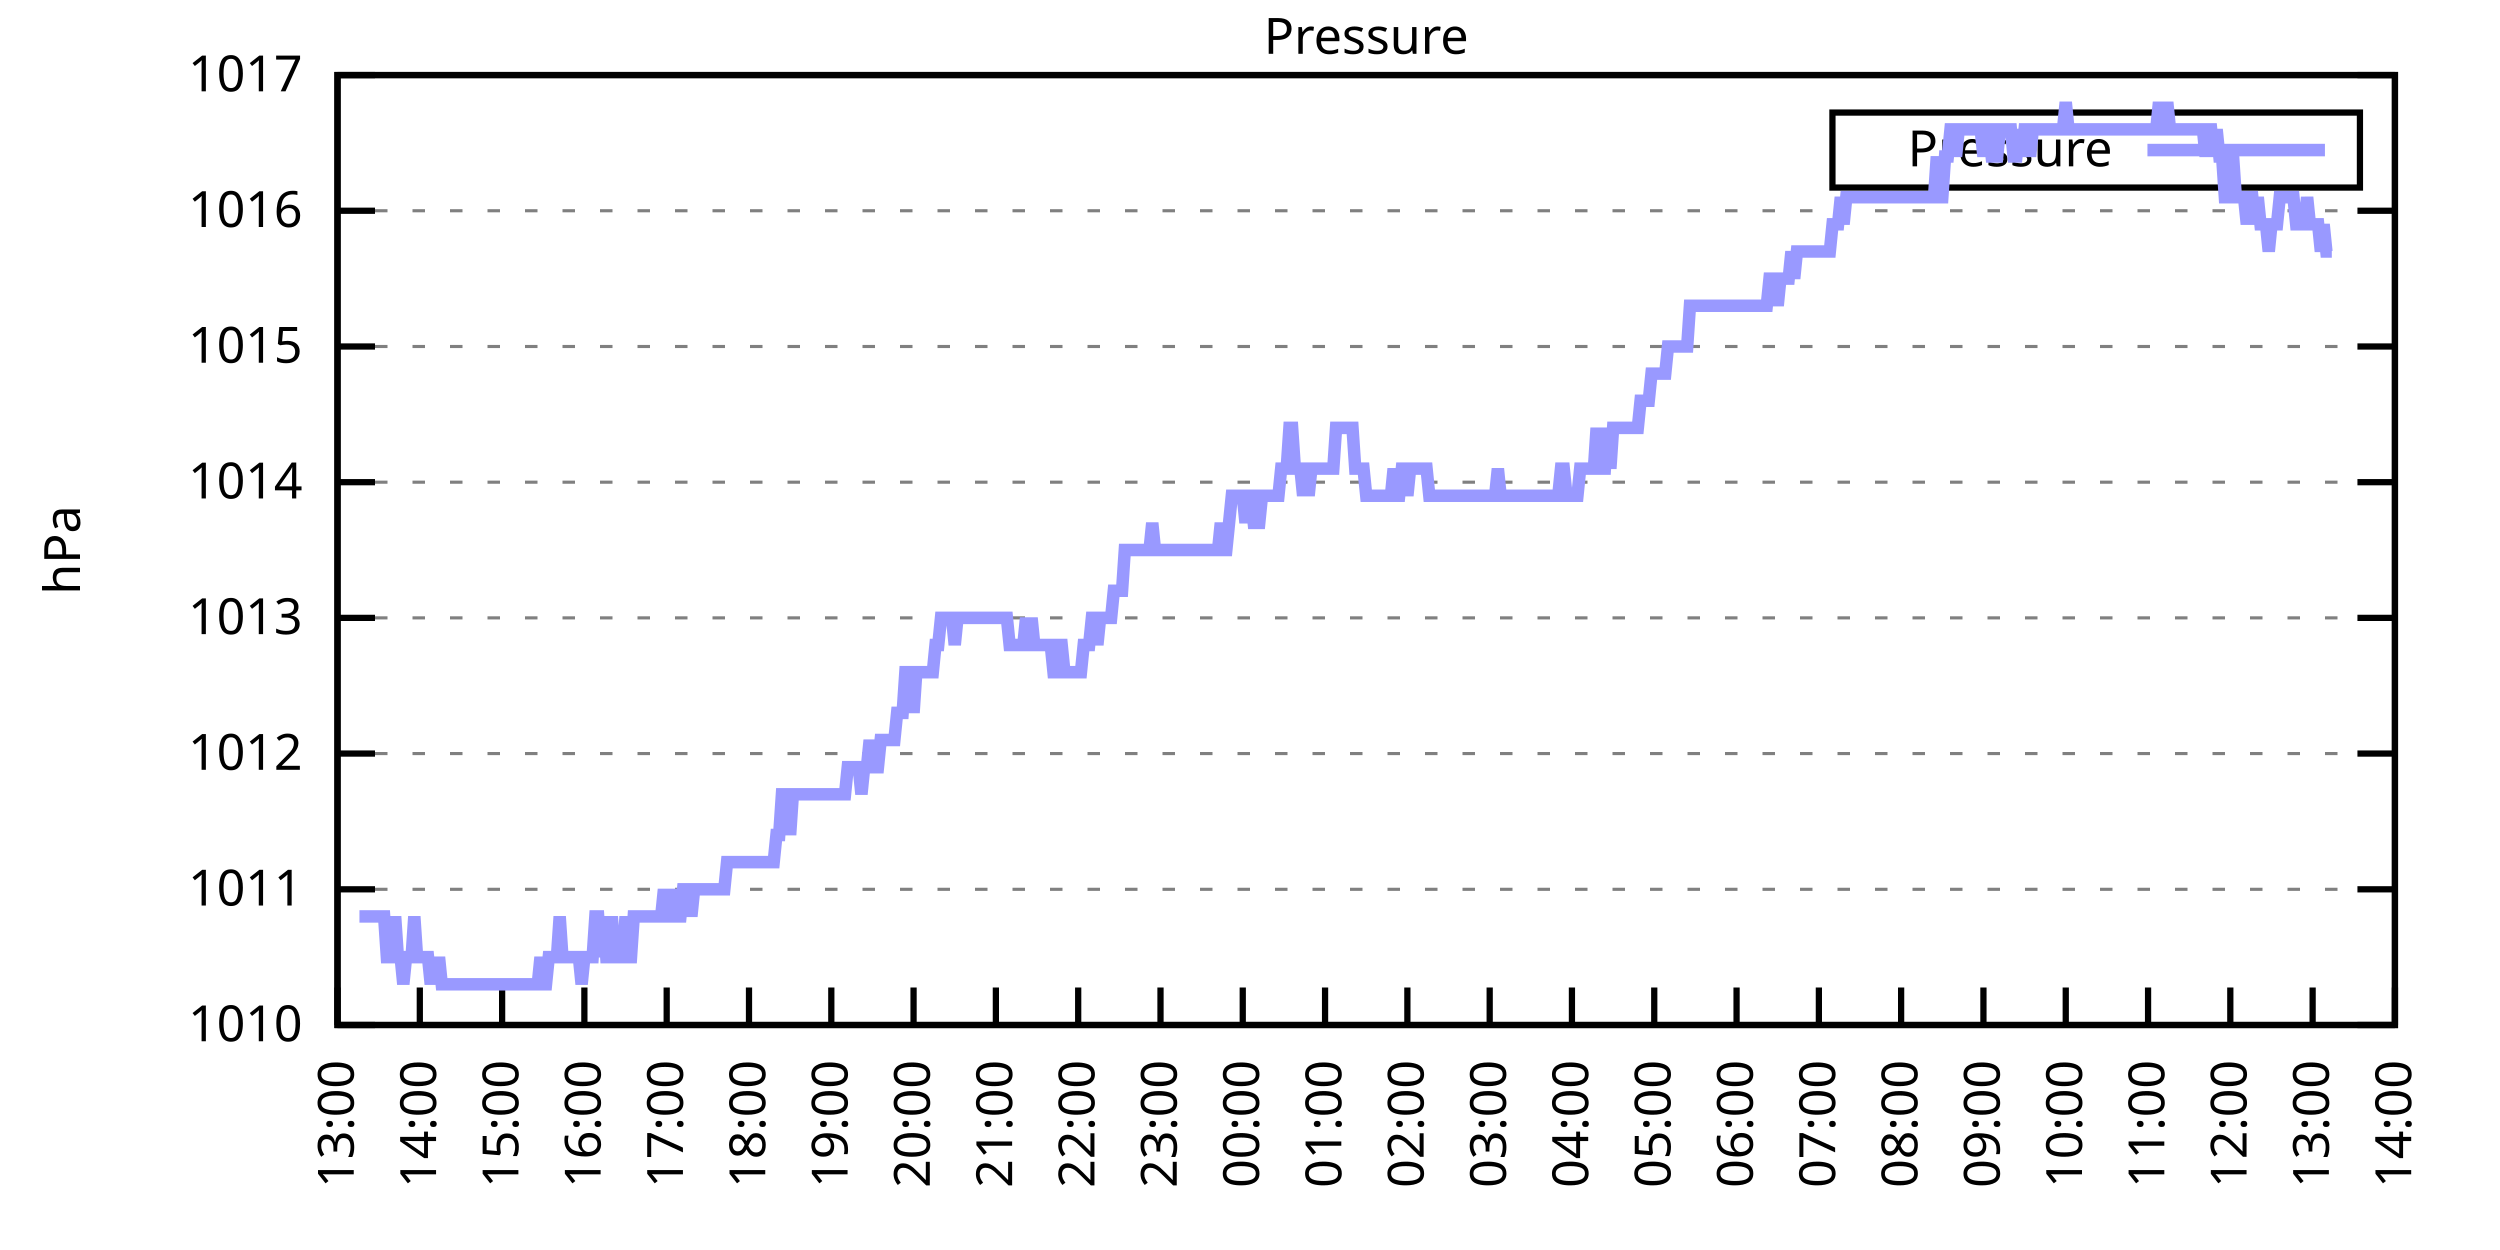
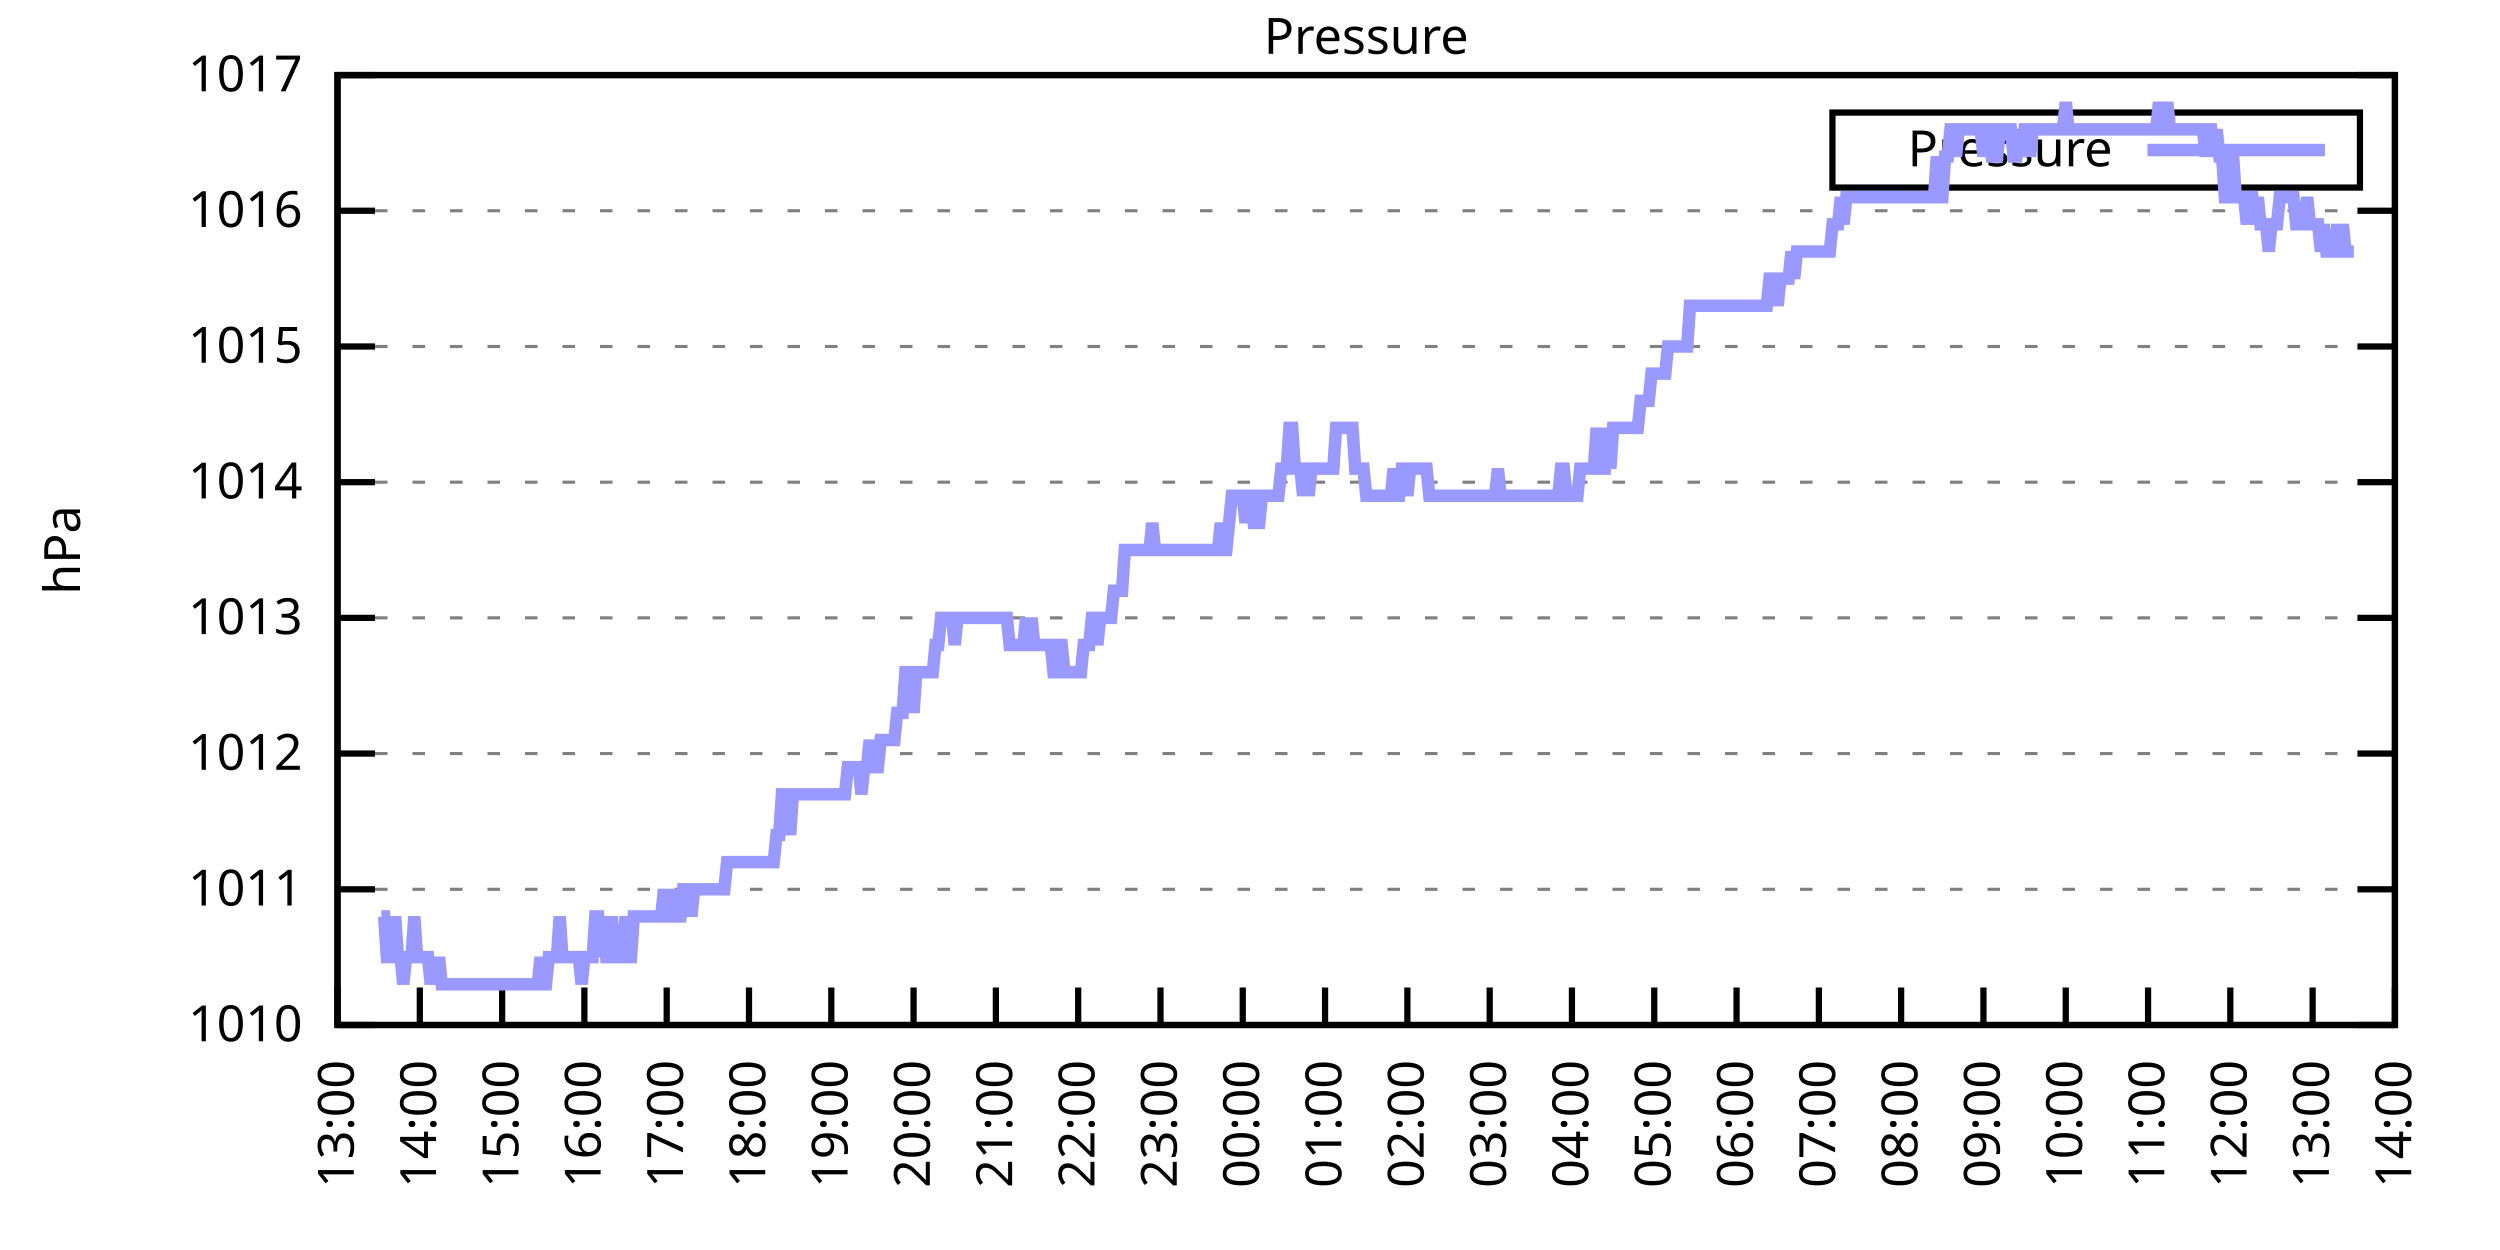
<svg xmlns="http://www.w3.org/2000/svg" xmlns:xlink="http://www.w3.org/1999/xlink" width="400" height="200" viewBox="0 0 400 200">
  <g id="gnuplot_canvas">
    <rect x="0" y="0" width="400" height="200" fill="none" />
    <defs>
      <circle id="gpDot" r="0.5" stroke-width="0.5" stroke="currentColor" />
      <path id="gpPt0" stroke-width="0.333" stroke="currentColor" d="M-1,0 h2 M0,-1 v2" />
      <path id="gpPt1" stroke-width="0.333" stroke="currentColor" d="M-1,-1 L1,1 M1,-1 L-1,1" />
      <path id="gpPt2" stroke-width="0.333" stroke="currentColor" d="M-1,0 L1,0 M0,-1 L0,1 M-1,-1 L1,1 M-1,1 L1,-1" />
      <rect id="gpPt3" stroke-width="0.333" stroke="currentColor" x="-1" y="-1" width="2" height="2" />
      <rect id="gpPt4" stroke-width="0.333" stroke="currentColor" fill="currentColor" x="-1" y="-1" width="2" height="2" />
      <circle id="gpPt5" stroke-width="0.333" stroke="currentColor" cx="0" cy="0" r="1" />
      <use xlink:href="#gpPt5" id="gpPt6" fill="currentColor" stroke="none" />
      <path id="gpPt7" stroke-width="0.333" stroke="currentColor" d="M0,-1.33 L-1.33,0.67 L1.33,0.67 z" />
      <use xlink:href="#gpPt7" id="gpPt8" fill="currentColor" stroke="none" />
      <use xlink:href="#gpPt7" id="gpPt9" stroke="currentColor" transform="rotate(180)" />
      <use xlink:href="#gpPt9" id="gpPt10" fill="currentColor" stroke="none" />
      <use xlink:href="#gpPt3" id="gpPt11" stroke="currentColor" transform="rotate(45)" />
      <use xlink:href="#gpPt11" id="gpPt12" fill="currentColor" stroke="none" />
      <path id="gpPt13" stroke-width="0.333" stroke="currentColor" d="M0,1.330 L1.265,0.411 L0.782,-1.067 L-0.782,-1.076 L-1.265,0.411 z" />
      <use xlink:href="#gpPt13" id="gpPt14" fill="currentColor" stroke="none" />
      <filter id="textbox" filterUnits="objectBoundingBox" x="0" y="0" height="1" width="1">
        <feFlood flood-color="white" flood-opacity="1" result="bgnd" />
        <feComposite in="SourceGraphic" in2="bgnd" operator="atop" />
      </filter>
      <filter id="greybox" filterUnits="objectBoundingBox" x="0" y="0" height="1" width="1">
        <feFlood flood-color="lightgrey" flood-opacity="1" result="grey" />
        <feComposite in="SourceGraphic" in2="grey" operator="atop" />
      </filter>
    </defs>
    <g fill="none" color="white" stroke="currentColor" stroke-width="1.00" stroke-linecap="butt" stroke-linejoin="miter">
</g>
    <g fill="none" color="black" stroke="currentColor" stroke-width="1.00" stroke-linecap="butt" stroke-linejoin="miter">
      <g stroke="none" shape-rendering="crispEdges">
        <polygon fill="rgb(255, 255, 255)" points="54.00,164.00 383.18,164.00 383.18,12.02 54.00,12.02 " />
      </g>
    </g>
    <g fill="none" color="black" stroke="currentColor" stroke-width="1.00" stroke-linecap="butt" stroke-linejoin="miter">
</g>
    <g fill="none" color="black" stroke="black" stroke-width="0.50" stroke-linecap="butt" stroke-linejoin="miter">
</g>
    <g fill="none" color="gray" stroke="currentColor" stroke-width="0.50" stroke-linecap="butt" stroke-linejoin="miter">
      <path stroke="gray" stroke-dasharray="2,4" class="gridline" d="M54.00,164.00 L383.19,164.00  " />
    </g>
    <g fill="none" color="gray" stroke="gray" stroke-width="1.00" stroke-linecap="butt" stroke-linejoin="miter">
</g>
    <g fill="none" color="black" stroke="currentColor" stroke-width="1.00" stroke-linecap="butt" stroke-linejoin="miter">
      <path stroke="black" d="M54.00,164.00 L60.00,164.00 M383.19,164.00 L377.19,164.00  " />
      <g transform="translate(48.40,166.60)" stroke="none" fill="black" font-family="Sans" font-size="8.00" text-anchor="end">
        <text>
          <tspan font-family="Sans"> 1010</tspan>
        </text>
      </g>
    </g>
    <g fill="none" color="black" stroke="currentColor" stroke-width="1.00" stroke-linecap="butt" stroke-linejoin="miter">
</g>
    <g fill="none" color="black" stroke="black" stroke-width="0.50" stroke-linecap="butt" stroke-linejoin="miter">
</g>
    <g fill="none" color="gray" stroke="currentColor" stroke-width="0.50" stroke-linecap="butt" stroke-linejoin="miter">
      <path stroke="gray" stroke-dasharray="2,4" class="gridline" d="M54.00,142.29 L383.19,142.29  " />
    </g>
    <g fill="none" color="gray" stroke="gray" stroke-width="1.00" stroke-linecap="butt" stroke-linejoin="miter">
</g>
    <g fill="none" color="black" stroke="currentColor" stroke-width="1.00" stroke-linecap="butt" stroke-linejoin="miter">
      <path stroke="black" d="M54.00,142.29 L60.00,142.29 M383.19,142.29 L377.19,142.29  " />
      <g transform="translate(48.40,144.89)" stroke="none" fill="black" font-family="Sans" font-size="8.00" text-anchor="end">
        <text>
          <tspan font-family="Sans"> 1011</tspan>
        </text>
      </g>
    </g>
    <g fill="none" color="black" stroke="currentColor" stroke-width="1.00" stroke-linecap="butt" stroke-linejoin="miter">
</g>
    <g fill="none" color="black" stroke="black" stroke-width="0.50" stroke-linecap="butt" stroke-linejoin="miter">
</g>
    <g fill="none" color="gray" stroke="currentColor" stroke-width="0.50" stroke-linecap="butt" stroke-linejoin="miter">
      <path stroke="gray" stroke-dasharray="2,4" class="gridline" d="M54.00,120.57 L383.19,120.57  " />
    </g>
    <g fill="none" color="gray" stroke="gray" stroke-width="1.00" stroke-linecap="butt" stroke-linejoin="miter">
</g>
    <g fill="none" color="black" stroke="currentColor" stroke-width="1.00" stroke-linecap="butt" stroke-linejoin="miter">
      <path stroke="black" d="M54.00,120.57 L60.00,120.57 M383.19,120.57 L377.19,120.57  " />
      <g transform="translate(48.40,123.17)" stroke="none" fill="black" font-family="Sans" font-size="8.00" text-anchor="end">
        <text>
          <tspan font-family="Sans"> 1012</tspan>
        </text>
      </g>
    </g>
    <g fill="none" color="black" stroke="currentColor" stroke-width="1.00" stroke-linecap="butt" stroke-linejoin="miter">
</g>
    <g fill="none" color="black" stroke="black" stroke-width="0.50" stroke-linecap="butt" stroke-linejoin="miter">
</g>
    <g fill="none" color="gray" stroke="currentColor" stroke-width="0.50" stroke-linecap="butt" stroke-linejoin="miter">
      <path stroke="gray" stroke-dasharray="2,4" class="gridline" d="M54.00,98.86 L383.19,98.86  " />
    </g>
    <g fill="none" color="gray" stroke="gray" stroke-width="1.00" stroke-linecap="butt" stroke-linejoin="miter">
</g>
    <g fill="none" color="black" stroke="currentColor" stroke-width="1.00" stroke-linecap="butt" stroke-linejoin="miter">
      <path stroke="black" d="M54.00,98.86 L60.00,98.86 M383.19,98.86 L377.19,98.86  " />
      <g transform="translate(48.40,101.46)" stroke="none" fill="black" font-family="Sans" font-size="8.00" text-anchor="end">
        <text>
          <tspan font-family="Sans"> 1013</tspan>
        </text>
      </g>
    </g>
    <g fill="none" color="black" stroke="currentColor" stroke-width="1.00" stroke-linecap="butt" stroke-linejoin="miter">
</g>
    <g fill="none" color="black" stroke="black" stroke-width="0.50" stroke-linecap="butt" stroke-linejoin="miter">
</g>
    <g fill="none" color="gray" stroke="currentColor" stroke-width="0.50" stroke-linecap="butt" stroke-linejoin="miter">
      <path stroke="gray" stroke-dasharray="2,4" class="gridline" d="M54.00,77.15 L383.19,77.15  " />
    </g>
    <g fill="none" color="gray" stroke="gray" stroke-width="1.00" stroke-linecap="butt" stroke-linejoin="miter">
</g>
    <g fill="none" color="black" stroke="currentColor" stroke-width="1.00" stroke-linecap="butt" stroke-linejoin="miter">
      <path stroke="black" d="M54.00,77.15 L60.00,77.15 M383.19,77.15 L377.19,77.15  " />
      <g transform="translate(48.40,79.75)" stroke="none" fill="black" font-family="Sans" font-size="8.00" text-anchor="end">
        <text>
          <tspan font-family="Sans"> 1014</tspan>
        </text>
      </g>
    </g>
    <g fill="none" color="black" stroke="currentColor" stroke-width="1.00" stroke-linecap="butt" stroke-linejoin="miter">
</g>
    <g fill="none" color="black" stroke="black" stroke-width="0.50" stroke-linecap="butt" stroke-linejoin="miter">
</g>
    <g fill="none" color="gray" stroke="currentColor" stroke-width="0.50" stroke-linecap="butt" stroke-linejoin="miter">
      <path stroke="gray" stroke-dasharray="2,4" class="gridline" d="M54.00,55.44 L383.19,55.44  " />
    </g>
    <g fill="none" color="gray" stroke="gray" stroke-width="1.00" stroke-linecap="butt" stroke-linejoin="miter">
</g>
    <g fill="none" color="black" stroke="currentColor" stroke-width="1.00" stroke-linecap="butt" stroke-linejoin="miter">
      <path stroke="black" d="M54.00,55.44 L60.00,55.44 M383.19,55.44 L377.19,55.44  " />
      <g transform="translate(48.40,58.04)" stroke="none" fill="black" font-family="Sans" font-size="8.00" text-anchor="end">
        <text>
          <tspan font-family="Sans"> 1015</tspan>
        </text>
      </g>
    </g>
    <g fill="none" color="black" stroke="currentColor" stroke-width="1.00" stroke-linecap="butt" stroke-linejoin="miter">
</g>
    <g fill="none" color="black" stroke="black" stroke-width="0.50" stroke-linecap="butt" stroke-linejoin="miter">
</g>
    <g fill="none" color="gray" stroke="currentColor" stroke-width="0.50" stroke-linecap="butt" stroke-linejoin="miter">
      <path stroke="gray" stroke-dasharray="2,4" class="gridline" d="M54.00,33.72 L383.19,33.72  " />
    </g>
    <g fill="none" color="gray" stroke="gray" stroke-width="1.00" stroke-linecap="butt" stroke-linejoin="miter">
</g>
    <g fill="none" color="black" stroke="currentColor" stroke-width="1.00" stroke-linecap="butt" stroke-linejoin="miter">
      <path stroke="black" d="M54.00,33.72 L60.00,33.72 M383.19,33.72 L377.19,33.72  " />
      <g transform="translate(48.40,36.32)" stroke="none" fill="black" font-family="Sans" font-size="8.00" text-anchor="end">
        <text>
          <tspan font-family="Sans"> 1016</tspan>
        </text>
      </g>
    </g>
    <g fill="none" color="black" stroke="currentColor" stroke-width="1.00" stroke-linecap="butt" stroke-linejoin="miter">
</g>
    <g fill="none" color="black" stroke="black" stroke-width="0.50" stroke-linecap="butt" stroke-linejoin="miter">
</g>
    <g fill="none" color="gray" stroke="currentColor" stroke-width="0.50" stroke-linecap="butt" stroke-linejoin="miter">
      <path stroke="gray" stroke-dasharray="2,4" class="gridline" d="M54.00,12.01 L383.19,12.01  " />
    </g>
    <g fill="none" color="gray" stroke="gray" stroke-width="1.00" stroke-linecap="butt" stroke-linejoin="miter">
</g>
    <g fill="none" color="black" stroke="currentColor" stroke-width="1.00" stroke-linecap="butt" stroke-linejoin="miter">
      <path stroke="black" d="M54.00,12.01 L60.00,12.01 M383.19,12.01 L377.19,12.01  " />
      <g transform="translate(48.40,14.61)" stroke="none" fill="black" font-family="Sans" font-size="8.00" text-anchor="end">
        <text>
          <tspan font-family="Sans"> 1017</tspan>
        </text>
      </g>
    </g>
    <g fill="none" color="black" stroke="currentColor" stroke-width="1.00" stroke-linecap="butt" stroke-linejoin="miter">
      <path stroke="black" d="M54.00,164.00 L54.00,158.00  " />
      <g transform="translate(56.60,169.60) rotate(270.00)" stroke="none" fill="black" font-family="Sans" font-size="8.00" text-anchor="end">
        <text>
          <tspan font-family="Sans">13:00</tspan>
        </text>
      </g>
    </g>
    <g fill="none" color="black" stroke="currentColor" stroke-width="1.00" stroke-linecap="butt" stroke-linejoin="miter">
      <path stroke="black" d="M67.17,164.00 L67.17,158.00  " />
      <g transform="translate(69.77,169.60) rotate(270.00)" stroke="none" fill="black" font-family="Sans" font-size="8.00" text-anchor="end">
        <text>
          <tspan font-family="Sans">14:00</tspan>
        </text>
      </g>
    </g>
    <g fill="none" color="black" stroke="currentColor" stroke-width="1.00" stroke-linecap="butt" stroke-linejoin="miter">
      <path stroke="black" d="M80.34,164.00 L80.34,158.00  " />
      <g transform="translate(82.94,169.60) rotate(270.00)" stroke="none" fill="black" font-family="Sans" font-size="8.00" text-anchor="end">
        <text>
          <tspan font-family="Sans">15:00</tspan>
        </text>
      </g>
    </g>
    <g fill="none" color="black" stroke="currentColor" stroke-width="1.00" stroke-linecap="butt" stroke-linejoin="miter">
      <path stroke="black" d="M93.50,164.00 L93.50,158.00  " />
      <g transform="translate(96.10,169.60) rotate(270.00)" stroke="none" fill="black" font-family="Sans" font-size="8.00" text-anchor="end">
        <text>
          <tspan font-family="Sans">16:00</tspan>
        </text>
      </g>
    </g>
    <g fill="none" color="black" stroke="currentColor" stroke-width="1.00" stroke-linecap="butt" stroke-linejoin="miter">
      <path stroke="black" d="M106.67,164.00 L106.67,158.00  " />
      <g transform="translate(109.27,169.60) rotate(270.00)" stroke="none" fill="black" font-family="Sans" font-size="8.00" text-anchor="end">
        <text>
          <tspan font-family="Sans">17:00</tspan>
        </text>
      </g>
    </g>
    <g fill="none" color="black" stroke="currentColor" stroke-width="1.00" stroke-linecap="butt" stroke-linejoin="miter">
      <path stroke="black" d="M119.84,164.00 L119.84,158.00  " />
      <g transform="translate(122.44,169.60) rotate(270.00)" stroke="none" fill="black" font-family="Sans" font-size="8.00" text-anchor="end">
        <text>
          <tspan font-family="Sans">18:00</tspan>
        </text>
      </g>
    </g>
    <g fill="none" color="black" stroke="currentColor" stroke-width="1.00" stroke-linecap="butt" stroke-linejoin="miter">
      <path stroke="black" d="M133.01,164.00 L133.01,158.00  " />
      <g transform="translate(135.61,169.60) rotate(270.00)" stroke="none" fill="black" font-family="Sans" font-size="8.00" text-anchor="end">
        <text>
          <tspan font-family="Sans">19:00</tspan>
        </text>
      </g>
    </g>
    <g fill="none" color="black" stroke="currentColor" stroke-width="1.00" stroke-linecap="butt" stroke-linejoin="miter">
      <path stroke="black" d="M146.17,164.00 L146.17,158.00  " />
      <g transform="translate(148.77,169.60) rotate(270.00)" stroke="none" fill="black" font-family="Sans" font-size="8.00" text-anchor="end">
        <text>
          <tspan font-family="Sans">20:00</tspan>
        </text>
      </g>
    </g>
    <g fill="none" color="black" stroke="currentColor" stroke-width="1.00" stroke-linecap="butt" stroke-linejoin="miter">
      <path stroke="black" d="M159.34,164.00 L159.34,158.00  " />
      <g transform="translate(161.94,169.60) rotate(270.00)" stroke="none" fill="black" font-family="Sans" font-size="8.00" text-anchor="end">
        <text>
          <tspan font-family="Sans">21:00</tspan>
        </text>
      </g>
    </g>
    <g fill="none" color="black" stroke="currentColor" stroke-width="1.00" stroke-linecap="butt" stroke-linejoin="miter">
      <path stroke="black" d="M172.51,164.00 L172.51,158.00  " />
      <g transform="translate(175.11,169.60) rotate(270.00)" stroke="none" fill="black" font-family="Sans" font-size="8.00" text-anchor="end">
        <text>
          <tspan font-family="Sans">22:00</tspan>
        </text>
      </g>
    </g>
    <g fill="none" color="black" stroke="currentColor" stroke-width="1.00" stroke-linecap="butt" stroke-linejoin="miter">
      <path stroke="black" d="M185.68,164.00 L185.68,158.00  " />
      <g transform="translate(188.28,169.60) rotate(270.00)" stroke="none" fill="black" font-family="Sans" font-size="8.00" text-anchor="end">
        <text>
          <tspan font-family="Sans">23:00</tspan>
        </text>
      </g>
    </g>
    <g fill="none" color="black" stroke="currentColor" stroke-width="1.00" stroke-linecap="butt" stroke-linejoin="miter">
      <path stroke="black" d="M198.84,164.00 L198.84,158.00  " />
      <g transform="translate(201.44,169.60) rotate(270.00)" stroke="none" fill="black" font-family="Sans" font-size="8.00" text-anchor="end">
        <text>
          <tspan font-family="Sans">00:00</tspan>
        </text>
      </g>
    </g>
    <g fill="none" color="black" stroke="currentColor" stroke-width="1.00" stroke-linecap="butt" stroke-linejoin="miter">
      <path stroke="black" d="M212.01,164.00 L212.01,158.00  " />
      <g transform="translate(214.61,169.60) rotate(270.00)" stroke="none" fill="black" font-family="Sans" font-size="8.00" text-anchor="end">
        <text>
          <tspan font-family="Sans">01:00</tspan>
        </text>
      </g>
    </g>
    <g fill="none" color="black" stroke="currentColor" stroke-width="1.00" stroke-linecap="butt" stroke-linejoin="miter">
      <path stroke="black" d="M225.18,164.00 L225.18,158.00  " />
      <g transform="translate(227.78,169.60) rotate(270.00)" stroke="none" fill="black" font-family="Sans" font-size="8.00" text-anchor="end">
        <text>
          <tspan font-family="Sans">02:00</tspan>
        </text>
      </g>
    </g>
    <g fill="none" color="black" stroke="currentColor" stroke-width="1.00" stroke-linecap="butt" stroke-linejoin="miter">
      <path stroke="black" d="M238.35,164.00 L238.35,158.00  " />
      <g transform="translate(240.95,169.60) rotate(270.00)" stroke="none" fill="black" font-family="Sans" font-size="8.00" text-anchor="end">
        <text>
          <tspan font-family="Sans">03:00</tspan>
        </text>
      </g>
    </g>
    <g fill="none" color="black" stroke="currentColor" stroke-width="1.00" stroke-linecap="butt" stroke-linejoin="miter">
      <path stroke="black" d="M251.51,164.00 L251.51,158.00  " />
      <g transform="translate(254.11,169.60) rotate(270.00)" stroke="none" fill="black" font-family="Sans" font-size="8.00" text-anchor="end">
        <text>
          <tspan font-family="Sans">04:00</tspan>
        </text>
      </g>
    </g>
    <g fill="none" color="black" stroke="currentColor" stroke-width="1.00" stroke-linecap="butt" stroke-linejoin="miter">
      <path stroke="black" d="M264.68,164.00 L264.68,158.00  " />
      <g transform="translate(267.28,169.60) rotate(270.00)" stroke="none" fill="black" font-family="Sans" font-size="8.00" text-anchor="end">
        <text>
          <tspan font-family="Sans">05:00</tspan>
        </text>
      </g>
    </g>
    <g fill="none" color="black" stroke="currentColor" stroke-width="1.00" stroke-linecap="butt" stroke-linejoin="miter">
      <path stroke="black" d="M277.85,164.00 L277.85,158.00  " />
      <g transform="translate(280.45,169.60) rotate(270.00)" stroke="none" fill="black" font-family="Sans" font-size="8.00" text-anchor="end">
        <text>
          <tspan font-family="Sans">06:00</tspan>
        </text>
      </g>
    </g>
    <g fill="none" color="black" stroke="currentColor" stroke-width="1.00" stroke-linecap="butt" stroke-linejoin="miter">
      <path stroke="black" d="M291.02,164.00 L291.02,158.00  " />
      <g transform="translate(293.62,169.60) rotate(270.00)" stroke="none" fill="black" font-family="Sans" font-size="8.00" text-anchor="end">
        <text>
          <tspan font-family="Sans">07:00</tspan>
        </text>
      </g>
    </g>
    <g fill="none" color="black" stroke="currentColor" stroke-width="1.00" stroke-linecap="butt" stroke-linejoin="miter">
      <path stroke="black" d="M304.18,164.00 L304.18,158.00  " />
      <g transform="translate(306.78,169.60) rotate(270.00)" stroke="none" fill="black" font-family="Sans" font-size="8.00" text-anchor="end">
        <text>
          <tspan font-family="Sans">08:00</tspan>
        </text>
      </g>
    </g>
    <g fill="none" color="black" stroke="currentColor" stroke-width="1.00" stroke-linecap="butt" stroke-linejoin="miter">
      <path stroke="black" d="M317.35,164.00 L317.35,158.00  " />
      <g transform="translate(319.95,169.60) rotate(270.00)" stroke="none" fill="black" font-family="Sans" font-size="8.00" text-anchor="end">
        <text>
          <tspan font-family="Sans">09:00</tspan>
        </text>
      </g>
    </g>
    <g fill="none" color="black" stroke="currentColor" stroke-width="1.00" stroke-linecap="butt" stroke-linejoin="miter">
      <path stroke="black" d="M330.52,164.00 L330.52,158.00  " />
      <g transform="translate(333.12,169.60) rotate(270.00)" stroke="none" fill="black" font-family="Sans" font-size="8.00" text-anchor="end">
        <text>
          <tspan font-family="Sans">10:00</tspan>
        </text>
      </g>
    </g>
    <g fill="none" color="black" stroke="currentColor" stroke-width="1.00" stroke-linecap="butt" stroke-linejoin="miter">
      <path stroke="black" d="M343.69,164.00 L343.69,158.00  " />
      <g transform="translate(346.29,169.60) rotate(270.00)" stroke="none" fill="black" font-family="Sans" font-size="8.00" text-anchor="end">
        <text>
          <tspan font-family="Sans">11:00</tspan>
        </text>
      </g>
    </g>
    <g fill="none" color="black" stroke="currentColor" stroke-width="1.00" stroke-linecap="butt" stroke-linejoin="miter">
      <path stroke="black" d="M356.85,164.00 L356.85,158.00  " />
      <g transform="translate(359.45,169.60) rotate(270.00)" stroke="none" fill="black" font-family="Sans" font-size="8.00" text-anchor="end">
        <text>
          <tspan font-family="Sans">12:00</tspan>
        </text>
      </g>
    </g>
    <g fill="none" color="black" stroke="currentColor" stroke-width="1.00" stroke-linecap="butt" stroke-linejoin="miter">
      <path stroke="black" d="M370.02,164.00 L370.02,158.00  " />
      <g transform="translate(372.62,169.60) rotate(270.00)" stroke="none" fill="black" font-family="Sans" font-size="8.00" text-anchor="end">
        <text>
          <tspan font-family="Sans">13:00</tspan>
        </text>
      </g>
    </g>
    <g fill="none" color="black" stroke="currentColor" stroke-width="1.00" stroke-linecap="butt" stroke-linejoin="miter">
      <path stroke="black" d="M383.19,164.00 L383.19,158.00  " />
      <g transform="translate(385.79,169.60) rotate(270.00)" stroke="none" fill="black" font-family="Sans" font-size="8.00" text-anchor="end">
        <text>
          <tspan font-family="Sans">14:00</tspan>
        </text>
      </g>
    </g>
    <g fill="none" color="black" stroke="currentColor" stroke-width="1.00" stroke-linecap="butt" stroke-linejoin="miter">
</g>
    <g fill="none" color="black" stroke="currentColor" stroke-width="1.00" stroke-linecap="butt" stroke-linejoin="miter">
      <path stroke="black" d="M54.00,12.01 L54.00,164.00 L383.19,164.00 L383.19,12.01 L54.00,12.01 Z  " />
    </g>
    <g fill="none" color="black" stroke="currentColor" stroke-width="1.00" stroke-linecap="butt" stroke-linejoin="miter">
</g>
    <g fill="none" color="black" stroke="currentColor" stroke-width="1.00" stroke-linecap="butt" stroke-linejoin="miter">
      <path stroke="black" d="M293.19,30.01 L293.19,18.01 L377.59,18.01 L377.59,30.01 L293.19,30.01 Z  " />
    </g>
    <g id="Pressure_plot_1">
      <g fill="none" color="white" stroke="black" stroke-width="2.00" stroke-linecap="butt" stroke-linejoin="miter">
</g>
      <g fill="none" color="black" stroke="currentColor" stroke-width="2.00" stroke-linecap="butt" stroke-linejoin="miter">
        <g transform="translate(337.99,26.61)" stroke="none" fill="black" font-family="Sans" font-size="8.00" text-anchor="end">
          <text>
            <tspan font-family="Sans">Pressure</tspan>
          </text>
        </g>
      </g>
      <g fill="none" color="black" stroke="currentColor" stroke-width="2.00" stroke-linecap="butt" stroke-linejoin="miter">
-         <path stroke="rgb(153, 153, 255)" d="M343.59,24.01 L371.99,24.01 M57.51,146.63 L57.95,146.63 L58.39,146.63 L58.83,146.63 L59.27,146.63 L59.71,146.63   L60.14,146.63 L60.58,146.63 L61.02,146.63 L61.46,146.63 L61.90,153.14 L62.34,153.14 L62.78,153.14 L63.22,146.63   L63.66,153.14 L64.10,153.14 L64.53,157.49 L64.97,153.14 L65.41,153.14 L65.85,153.14 L66.29,146.63 L66.73,153.14   L67.17,153.14 L67.61,153.14 L68.05,153.14 L68.48,153.14 L68.92,157.49 L69.36,153.14 L69.80,157.49 L70.24,153.14   L70.68,157.49 L71.12,157.49 L71.56,157.49 L72.00,157.49 L72.43,157.49 L72.87,157.49 L73.31,157.49 L73.75,157.49   L74.19,157.49 L74.63,157.49 L75.07,157.49 L75.51,157.49 L75.95,157.49 L76.38,157.49 L76.82,157.49 L77.26,157.49   L77.70,157.49 L78.14,157.49 L78.58,157.49 L79.02,157.49 L79.46,157.49 L79.90,157.49 L80.34,157.49 L80.77,157.49   L81.21,157.49 L81.65,157.49 L82.09,157.49 L82.53,157.49 L82.97,157.49 L83.41,157.49 L83.85,157.49 L84.29,157.49   L84.72,157.49 L85.16,157.49 L85.60,157.49 L86.04,157.49 L86.48,153.14 L86.92,157.49 L87.36,157.49 L87.80,153.14   L88.24,153.14 L88.67,153.14 L89.11,153.14 L89.55,146.63 L89.99,153.14 L90.43,153.14 L90.87,153.14 L91.31,153.14   L91.75,153.14 L92.19,153.14 L92.62,153.14 L93.06,157.49 L93.50,153.14 L93.94,153.14 L94.38,153.14 L94.82,153.14   L95.26,146.63 L95.70,146.63 L96.14,153.14 L96.58,146.63 L97.01,153.14 L97.45,153.14 L97.89,146.63 L98.33,153.14   L98.77,153.14 L99.21,153.14 L99.65,153.14 L100.09,146.63 L100.53,153.14 L100.96,153.14 L101.40,146.63 L101.84,146.63   L102.28,146.63 L102.72,146.63 L103.16,146.63 L103.60,146.63 L104.04,146.63 L104.48,146.63 L104.91,146.63 L105.35,146.63   L105.79,146.63 L106.23,142.29 L106.67,146.63 L107.11,146.63 L107.55,146.63 L107.99,142.29 L108.43,146.63 L108.87,146.63   L109.30,142.29 L109.74,142.29 L110.18,142.29 L110.62,146.63 L111.06,142.29 L111.50,142.29 L111.94,142.29 L112.38,142.29   L112.82,142.29 L113.25,142.29 L113.69,142.29 L114.13,142.29 L114.57,142.29 L115.01,142.29 L115.45,142.29 L115.89,142.29   L116.33,137.94 L116.77,137.94 L117.20,137.94 L117.64,137.94 L118.08,137.94 L118.52,137.94 L118.96,137.94 L119.40,137.94   L119.84,137.94 L120.28,137.94 L120.72,137.94 L121.15,137.94 L121.59,137.94 L122.03,137.94 L122.47,137.94 L122.91,137.94   L123.35,137.94 L123.79,137.94 L124.23,133.60 L124.67,133.60 L125.11,127.09 L125.54,127.09 L125.98,127.09 L126.42,133.60   L126.86,127.09 L127.30,127.09 L127.74,127.09 L128.18,127.09 L128.62,127.09 L129.06,127.09 L129.49,127.09 L129.93,127.09   L130.37,127.09 L130.81,127.09 L131.25,127.09 L131.69,127.09 L132.13,127.09 L132.57,127.09 L133.01,127.09 L133.44,127.09   L133.88,127.09 L134.32,127.09 L134.76,127.09 L135.20,127.09 L135.64,122.75 L136.08,122.75 L136.52,122.75 L136.96,122.75   L137.39,122.75 L137.83,127.09 L138.27,122.75 L138.71,122.75 L139.15,118.40 L139.59,122.75 L140.03,122.75 L140.47,122.75   L140.91,118.40 L141.35,118.40 L141.78,118.40 L142.22,118.40 L142.66,118.40 L143.10,118.40 L143.54,114.06 L143.98,114.06   L144.42,114.06 L144.86,107.55 L145.30,107.55 L145.73,107.55 L146.17,114.06 L146.61,107.55 L147.05,107.55 L147.49,107.55   L147.93,107.55 L148.37,107.55 L148.81,107.55 L149.25,107.55 L149.68,103.20 L150.12,103.20 L150.56,98.86 L151.00,98.86   L151.44,98.86 L151.88,98.86 L152.32,98.86 L152.76,103.20 L153.20,98.86 L153.63,98.86 L154.07,98.86 L154.51,98.86   L154.95,98.86 L155.39,98.86 L155.83,98.86 L156.27,98.86 L156.71,98.86 L157.15,98.86 L157.59,98.86 L158.02,98.86   L158.46,98.86 L158.90,98.86 L159.34,98.86 L159.78,98.86 L160.22,98.86 L160.66,98.86 L161.10,98.86 L161.54,103.20   L161.97,103.20 L162.41,103.20 L162.85,103.20 L163.29,103.20 L163.73,103.20 L164.17,98.86 L164.61,103.20 L165.05,98.86   L165.49,103.20 L165.92,103.20 L166.36,103.20 L166.80,103.20 L167.24,103.20 L167.68,103.20 L168.12,103.20 L168.56,107.55   L169.00,107.55 L169.44,103.20 L169.87,103.20 L170.31,107.55 L170.75,107.55 L171.19,107.55 L171.63,107.55 L172.07,107.55   L172.51,107.55 L172.95,107.55 L173.39,103.20 L173.83,103.20 L174.26,103.20 L174.70,98.86 L175.14,98.86 L175.58,103.20   L176.02,98.86 L176.46,98.86 L176.90,98.86 L177.34,98.86 L177.78,98.86 L178.21,94.52 L178.65,94.52 L179.09,94.52   L179.53,94.52 L179.97,88.00 L180.41,88.00 L180.85,88.00 L181.29,88.00 L181.73,88.00 L182.16,88.00 L182.60,88.00   L183.04,88.00 L183.48,88.00 L183.92,88.00 L184.36,83.66 L184.80,88.00 L185.24,88.00 L185.68,88.00 L186.11,88.00   L186.55,88.00 L186.99,88.00 L187.43,88.00 L187.87,88.00 L188.31,88.00 L188.75,88.00 L189.19,88.00 L189.63,88.00   L190.07,88.00 L190.50,88.00 L190.94,88.00 L191.38,88.00 L191.82,88.00 L192.26,88.00 L192.70,88.00 L193.14,88.00   L193.58,88.00 L194.02,88.00 L194.45,88.00 L194.89,88.00 L195.33,83.66 L195.77,88.00 L196.21,88.00 L196.65,83.66   L197.09,79.32 L197.53,79.32 L197.97,79.32 L198.40,79.32 L198.84,79.32 L199.28,83.66 L199.72,79.32 L200.16,79.32   L200.60,83.66 L201.04,83.66 L201.48,83.66 L201.92,79.32 L202.35,79.32 L202.79,79.32 L203.23,79.32 L203.67,79.32   L204.11,79.32 L204.55,79.32 L204.99,74.98 L205.43,74.98 L205.87,74.98 L206.31,68.46 L206.74,68.46 L207.18,74.98   L207.62,74.98 L208.06,74.98 L208.50,79.32 L208.94,74.98 L209.38,79.32 L209.82,74.98 L210.26,74.98 L210.69,74.98   L211.13,74.98 L211.57,74.98 L212.01,74.98 L212.45,74.98 L212.89,74.98 L213.33,74.98 L213.77,68.46 L214.21,68.46   L214.64,68.46 L215.08,68.46 L215.52,68.46 L215.96,68.46 L216.40,68.46 L216.84,74.98 L217.28,74.98 L217.72,74.98   L218.16,74.98 L218.60,79.32 L219.03,79.32 L219.47,79.32 L219.91,79.32 L220.35,79.32 L220.79,79.32 L221.23,79.32   L221.67,79.32 L222.11,79.32 L222.55,79.32 L222.98,74.98 L223.42,79.32 L223.86,79.32 L224.30,74.98 L224.74,74.98   L225.18,79.32 L225.62,74.98 L226.06,74.98 L226.50,74.98 L226.93,74.98 L227.37,74.98 L227.81,74.98 L228.25,74.98   L228.69,79.32 L229.13,79.32 L229.57,79.32 L230.01,79.32 L230.45,79.32 L230.88,79.32 L231.32,79.32 L231.76,79.32   L232.20,79.32 L232.64,79.32 L233.08,79.32 L233.52,79.32 L233.96,79.32 L234.40,79.32 L234.84,79.32 L235.27,79.32   L235.71,79.32 L236.15,79.32 L236.59,79.32 L237.03,79.32 L237.47,79.32 L237.91,79.32 L238.35,79.32 L238.79,79.32   L239.22,79.32 L239.66,74.98 L240.10,79.32 L240.54,79.32 L240.98,79.32 L241.42,79.32 L241.86,79.32 L242.30,79.32   L242.74,79.32 L243.17,79.32 L243.61,79.32 L244.05,79.32 L244.49,79.32 L244.93,79.32 L245.37,79.32 L245.81,79.32   L246.25,79.32 L246.69,79.32 L247.12,79.32 L247.56,79.32 L248.00,79.32 L248.44,79.32 L248.88,79.32 L249.32,79.32   L249.76,74.98 L250.20,74.98 L250.64,79.32 L251.08,79.32 L251.51,79.32 L251.95,79.32 L252.39,79.32 L252.83,74.98   L253.27,74.98 L253.71,74.98 L254.15,74.98 L254.59,74.98 L255.03,74.98 L255.46,68.46 L255.90,74.98 L256.34,74.98   L256.78,74.98 L257.22,68.46 L257.66,74.98 L258.10,68.46 L258.54,68.46 L258.98,68.46 L259.41,68.46 L259.85,68.46   L260.29,68.46 L260.73,68.46 L261.17,68.46 L261.61,68.46 L262.05,68.46 L262.49,64.12 L262.93,64.12 L263.36,64.12   L263.80,64.12 L264.24,59.78 L264.68,59.78 L265.12,59.78 L265.56,59.78 L266.00,59.78 L266.44,59.78 L266.88,55.44   L267.32,55.44 L267.75,55.44 L268.19,55.44 L268.63,55.44 L269.07,55.44 L269.51,55.44 L269.95,55.44 L270.39,48.92   L270.83,48.92 L271.27,48.92 L271.70,48.92 L272.14,48.92 L272.58,48.92 L273.02,48.92 L273.46,48.92 L273.90,48.92   L274.34,48.92 L274.78,48.92 L275.22,48.92 L275.65,48.92 L276.09,48.92 L276.53,48.92 L276.97,48.92 L277.41,48.92   L277.85,48.92 L278.29,48.92 L278.73,48.92 L279.17,48.92 L279.60,48.92 L280.04,48.92 L280.48,48.92 L280.92,48.92   L281.36,48.92 L281.80,48.92 L282.24,48.92 L282.68,48.92 L283.12,44.58 L283.56,44.58 L283.99,44.58 L284.43,48.92   L284.87,44.58 L285.31,44.58 L285.75,44.58 L286.19,44.58 L286.63,40.24 L287.07,44.58 L287.51,40.24 L287.94,40.24   L288.38,40.24 L288.82,40.24 L289.26,40.24 L289.70,40.24 L290.14,40.24 L290.58,40.24 L291.02,40.24 L291.46,40.24   L291.89,40.24 L292.33,40.24 L292.77,40.24 L293.21,35.89 L293.65,35.89 L294.09,35.89 L294.53,31.55 L294.97,35.89   L295.41,31.55 L295.84,31.55 L296.28,31.55 L296.72,31.55 L297.16,31.55 L297.60,31.55 L298.04,31.55 L298.48,31.55   L298.92,31.55 L299.36,31.55 L299.80,31.55 L300.23,31.55 L300.67,31.55 L301.11,31.55 L301.55,31.55 L301.99,31.55   L302.43,31.55 L302.87,31.55 L303.31,31.55 L303.75,31.55 L304.18,31.55 L304.62,31.55 L305.06,31.55 L305.50,31.55   L305.94,31.55 L306.38,31.55 L306.82,31.55 L307.26,31.55 L307.70,31.55 L308.13,31.55 L308.57,31.55 L309.01,31.55   L309.45,31.55 L309.89,25.04 L310.33,31.55 L310.77,31.55 L311.21,25.04 L311.65,25.04 L312.08,20.70 L312.52,20.70   L312.96,25.04 L313.40,20.70 L313.84,20.70 L314.28,20.70 L314.72,20.70 L315.16,20.70 L315.60,20.70 L316.04,20.70   L316.47,20.70 L316.91,20.70 L317.35,25.04 L317.79,20.70 L318.23,20.70 L318.67,25.04 L319.11,25.04 L319.55,25.04   L319.99,20.70 L320.42,20.70 L320.86,20.70 L321.30,20.70 L321.74,20.70 L322.18,25.04 L322.62,25.04 L323.06,20.70   L323.50,25.04 L323.94,20.70 L324.37,20.70 L324.81,25.04 L325.25,20.70 L325.69,20.70 L326.13,20.70 L326.57,20.70   L327.01,20.70 L327.45,20.70 L327.89,20.70 L328.33,20.70 L328.76,20.70 L329.20,20.70 L329.64,20.70 L330.08,20.70   L330.52,16.35 L330.96,20.70 L331.40,20.70 L331.84,20.70 L332.28,20.70 L332.71,20.70 L333.15,20.70 L333.59,20.70   L334.03,20.70 L334.47,20.70 L334.91,20.70 L335.35,20.70 L335.79,20.70 L336.23,20.70 L336.66,20.70 L337.10,20.70   L337.54,20.70 L337.98,20.70 L338.42,20.70 L338.86,20.70 L339.30,20.70 L339.74,20.70 L340.18,20.70 L340.61,20.70   L341.05,20.70 L341.49,20.70 L341.93,20.70 L342.37,20.70 L342.81,20.70 L343.25,20.70 L343.69,20.70 L344.13,20.70   L344.57,20.70 L345.00,20.70 L345.44,16.35 L345.88,20.70 L346.32,20.70 L346.76,16.35 L347.20,20.70 L347.64,20.70   L348.08,20.70 L348.52,20.70 L348.95,20.70 L349.39,20.70 L349.83,20.70 L350.27,20.70 L350.71,20.70 L351.15,20.70   L351.59,20.70 L352.03,20.70 L352.47,20.70 L352.90,25.04 L353.34,20.70 L353.78,20.70 L354.22,25.04 L354.66,20.70   L355.10,25.04 L355.54,25.04 L355.98,31.55 L356.42,31.55 L356.85,31.55 L357.29,25.04 L357.73,31.55 L358.17,31.55   L358.61,31.55 L359.05,31.55 L359.49,35.89 L359.93,31.55 L360.37,31.55 L360.81,35.89 L361.24,31.55 L361.68,35.89   L362.12,35.89 L362.56,35.89 L363.00,40.24 L363.44,35.89 L363.88,35.89 L364.32,35.89 L364.76,31.55 L365.19,31.55   L365.63,31.55 L366.07,31.55 L366.51,31.55 L366.95,31.55 L367.39,35.89 L367.83,35.89 L368.27,35.89 L368.71,35.89   L369.14,31.55 L369.58,35.89 L370.02,35.89 L370.46,35.89 L370.90,35.89 L371.34,40.24 L371.78,35.89 L372.22,40.24   L372.66,40.24 L373.09,40.24  " />
+         <path stroke="rgb(153, 153, 255)" d="M343.59,24.01 L371.99,24.01 M61.02,146.63 L61.46,146.63 L61.90,153.14 L62.34,153.14 L62.78,153.14 L63.22,146.63   L63.66,153.14 L64.10,153.14 L64.53,157.49 L64.97,153.14 L65.41,153.14 L65.85,153.14 L66.29,146.63 L66.73,153.14   L67.17,153.14 L67.61,153.14 L68.05,153.14 L68.48,153.14 L68.92,157.49 L69.36,153.14 L69.80,157.49 L70.24,153.14   L70.68,157.49 L71.12,157.49 L71.56,157.49 L72.00,157.49 L72.43,157.49 L72.87,157.49 L73.31,157.49 L73.75,157.49   L74.19,157.49 L74.63,157.49 L75.07,157.49 L75.51,157.49 L75.95,157.49 L76.38,157.49 L76.82,157.49 L77.26,157.49   L77.70,157.49 L78.14,157.49 L78.58,157.49 L79.02,157.49 L79.46,157.49 L79.90,157.49 L80.34,157.49 L80.77,157.49   L81.21,157.49 L81.65,157.49 L82.09,157.49 L82.53,157.49 L82.97,157.49 L83.41,157.49 L83.85,157.49 L84.29,157.49   L84.72,157.49 L85.16,157.49 L85.60,157.49 L86.04,157.49 L86.48,153.14 L86.92,157.49 L87.36,157.49 L87.80,153.14   L88.24,153.14 L88.67,153.14 L89.11,153.14 L89.55,146.63 L89.99,153.14 L90.43,153.14 L90.87,153.14 L91.31,153.14   L91.75,153.14 L92.19,153.14 L92.62,153.14 L93.06,157.49 L93.50,153.14 L93.94,153.14 L94.38,153.14 L94.82,153.14   L95.26,146.63 L95.70,146.63 L96.14,153.14 L96.58,146.63 L97.01,153.14 L97.45,153.14 L97.89,146.63 L98.33,153.14   L98.77,153.14 L99.21,153.14 L99.65,153.14 L100.09,146.63 L100.53,153.14 L100.96,153.14 L101.40,146.63 L101.84,146.63   L102.28,146.63 L102.72,146.63 L103.16,146.63 L103.60,146.63 L104.04,146.63 L104.48,146.63 L104.91,146.63 L105.35,146.63   L105.79,146.63 L106.23,142.29 L106.67,146.63 L107.11,146.63 L107.55,146.63 L107.99,142.29 L108.43,146.63 L108.87,146.63   L109.30,142.29 L109.74,142.29 L110.18,142.29 L110.62,146.63 L111.06,142.29 L111.50,142.29 L111.94,142.29 L112.38,142.29   L112.82,142.29 L113.25,142.29 L113.69,142.29 L114.13,142.29 L114.57,142.29 L115.01,142.29 L115.45,142.29 L115.89,142.29   L116.33,137.94 L116.77,137.94 L117.20,137.94 L117.64,137.94 L118.08,137.94 L118.52,137.94 L118.96,137.94 L119.40,137.94   L119.84,137.94 L120.28,137.94 L120.72,137.94 L121.15,137.94 L121.59,137.94 L122.03,137.94 L122.47,137.94 L122.91,137.94   L123.35,137.94 L123.79,137.94 L124.23,133.60 L124.67,133.60 L125.11,127.09 L125.54,127.09 L125.98,127.09 L126.42,133.60   L126.86,127.09 L127.30,127.09 L127.74,127.09 L128.18,127.09 L128.62,127.09 L129.06,127.09 L129.49,127.09 L129.93,127.09   L130.37,127.09 L130.81,127.09 L131.25,127.09 L131.69,127.09 L132.13,127.09 L132.57,127.09 L133.01,127.09 L133.44,127.09   L133.88,127.09 L134.32,127.09 L134.76,127.09 L135.20,127.09 L135.64,122.75 L136.08,122.75 L136.52,122.75 L136.96,122.75   L137.39,122.75 L137.83,127.09 L138.27,122.75 L138.71,122.75 L139.15,118.40 L139.59,122.75 L140.03,122.75 L140.47,122.75   L140.91,118.40 L141.35,118.40 L141.78,118.40 L142.22,118.40 L142.66,118.40 L143.10,118.40 L143.54,114.06 L143.98,114.06   L144.42,114.06 L144.86,107.55 L145.30,107.55 L145.73,107.55 L146.17,114.06 L146.61,107.55 L147.05,107.55 L147.49,107.55   L147.93,107.55 L148.37,107.55 L148.81,107.55 L149.25,107.55 L149.68,103.20 L150.12,103.20 L150.56,98.86 L151.00,98.86   L151.44,98.86 L151.88,98.86 L152.32,98.86 L152.76,103.20 L153.20,98.86 L153.63,98.86 L154.07,98.86 L154.51,98.86   L154.95,98.86 L155.39,98.86 L155.83,98.86 L156.27,98.86 L156.71,98.86 L157.15,98.86 L157.59,98.86 L158.02,98.86   L158.46,98.86 L158.90,98.86 L159.34,98.86 L159.78,98.86 L160.22,98.86 L160.66,98.86 L161.10,98.86 L161.54,103.20   L161.97,103.20 L162.41,103.20 L162.85,103.20 L163.29,103.20 L163.73,103.20 L164.17,98.86 L164.61,103.20 L165.05,98.86   L165.49,103.20 L165.92,103.20 L166.36,103.20 L166.80,103.20 L167.24,103.20 L167.68,103.20 L168.12,103.20 L168.56,107.55   L169.00,107.55 L169.44,103.20 L169.87,103.20 L170.31,107.55 L170.75,107.55 L171.19,107.55 L171.63,107.55 L172.07,107.55   L172.51,107.55 L172.95,107.55 L173.39,103.20 L173.83,103.20 L174.26,103.20 L174.70,98.86 L175.14,98.86 L175.58,103.20   L176.02,98.86 L176.46,98.86 L176.90,98.86 L177.34,98.86 L177.78,98.86 L178.21,94.52 L178.65,94.52 L179.09,94.52   L179.53,94.52 L179.97,88.00 L180.41,88.00 L180.85,88.00 L181.29,88.00 L181.73,88.00 L182.16,88.00 L182.60,88.00   L183.04,88.00 L183.48,88.00 L183.92,88.00 L184.36,83.66 L184.80,88.00 L185.24,88.00 L185.68,88.00 L186.11,88.00   L186.55,88.00 L186.99,88.00 L187.43,88.00 L187.87,88.00 L188.31,88.00 L188.75,88.00 L189.19,88.00 L189.63,88.00   L190.07,88.00 L190.50,88.00 L190.94,88.00 L191.38,88.00 L191.82,88.00 L192.26,88.00 L192.70,88.00 L193.14,88.00   L193.58,88.00 L194.02,88.00 L194.45,88.00 L194.89,88.00 L195.33,83.66 L195.77,88.00 L196.21,88.00 L196.65,83.66   L197.09,79.32 L197.53,79.32 L197.97,79.32 L198.40,79.32 L198.84,79.32 L199.28,83.66 L199.72,79.32 L200.16,79.32   L200.60,83.66 L201.04,83.66 L201.48,83.66 L201.92,79.32 L202.35,79.32 L202.79,79.32 L203.23,79.32 L203.67,79.32   L204.11,79.32 L204.55,79.32 L204.99,74.98 L205.43,74.98 L205.87,74.98 L206.31,68.46 L206.74,68.46 L207.18,74.98   L207.62,74.98 L208.06,74.98 L208.50,79.32 L208.94,74.98 L209.38,79.32 L209.82,74.98 L210.26,74.98 L210.69,74.98   L211.13,74.98 L211.57,74.98 L212.01,74.98 L212.45,74.98 L212.89,74.98 L213.33,74.98 L213.77,68.46 L214.21,68.46   L214.64,68.46 L215.08,68.46 L215.52,68.46 L215.96,68.46 L216.40,68.46 L216.84,74.98 L217.28,74.98 L217.72,74.98   L218.16,74.98 L218.60,79.32 L219.03,79.32 L219.47,79.32 L219.91,79.32 L220.35,79.32 L220.79,79.32 L221.23,79.32   L221.67,79.32 L222.11,79.32 L222.55,79.32 L222.98,74.98 L223.42,79.32 L223.86,79.32 L224.30,74.98 L224.74,74.98   L225.18,79.32 L225.62,74.98 L226.06,74.98 L226.50,74.98 L226.93,74.98 L227.37,74.98 L227.81,74.98 L228.25,74.98   L228.69,79.32 L229.13,79.32 L229.57,79.32 L230.01,79.32 L230.45,79.32 L230.88,79.32 L231.32,79.32 L231.76,79.32   L232.20,79.32 L232.64,79.32 L233.08,79.32 L233.52,79.32 L233.96,79.32 L234.40,79.32 L234.84,79.32 L235.27,79.32   L235.71,79.32 L236.15,79.32 L236.59,79.32 L237.03,79.32 L237.47,79.32 L237.91,79.32 L238.35,79.32 L238.79,79.32   L239.22,79.32 L239.66,74.98 L240.10,79.32 L240.54,79.32 L240.98,79.32 L241.42,79.32 L241.86,79.32 L242.30,79.32   L242.74,79.32 L243.17,79.32 L243.61,79.32 L244.05,79.32 L244.49,79.32 L244.93,79.32 L245.37,79.32 L245.81,79.32   L246.25,79.32 L246.69,79.32 L247.12,79.32 L247.56,79.32 L248.00,79.32 L248.44,79.32 L248.88,79.32 L249.32,79.32   L249.76,74.98 L250.20,74.98 L250.64,79.32 L251.08,79.32 L251.51,79.32 L251.95,79.32 L252.39,79.32 L252.83,74.98   L253.27,74.98 L253.71,74.98 L254.15,74.98 L254.59,74.98 L255.03,74.98 L255.46,68.46 L255.90,74.98 L256.34,74.98   L256.78,74.98 L257.22,68.46 L257.66,74.98 L258.10,68.46 L258.54,68.46 L258.98,68.46 L259.41,68.46 L259.85,68.46   L260.29,68.46 L260.73,68.46 L261.17,68.46 L261.61,68.46 L262.05,68.46 L262.49,64.12 L262.93,64.12 L263.36,64.12   L263.80,64.12 L264.24,59.78 L264.68,59.78 L265.12,59.78 L265.56,59.78 L266.00,59.78 L266.44,59.78 L266.88,55.44   L267.32,55.44 L267.75,55.44 L268.19,55.44 L268.63,55.44 L269.07,55.44 L269.51,55.44 L269.95,55.44 L270.39,48.92   L270.83,48.92 L271.27,48.92 L271.70,48.92 L272.14,48.92 L272.58,48.92 L273.02,48.92 L273.46,48.92 L273.90,48.92   L274.34,48.92 L274.78,48.92 L275.22,48.92 L275.65,48.92 L276.09,48.92 L276.53,48.92 L276.97,48.92 L277.41,48.92   L277.85,48.92 L278.29,48.92 L278.73,48.92 L279.17,48.92 L279.60,48.92 L280.04,48.92 L280.48,48.92 L280.92,48.92   L281.36,48.92 L281.80,48.92 L282.24,48.92 L282.68,48.92 L283.12,44.58 L283.56,44.58 L283.99,44.58 L284.43,48.92   L284.87,44.58 L285.31,44.58 L285.75,44.58 L286.19,44.58 L286.63,40.24 L287.07,44.58 L287.51,40.24 L287.94,40.24   L288.38,40.24 L288.82,40.24 L289.26,40.24 L289.70,40.24 L290.14,40.24 L290.58,40.24 L291.02,40.24 L291.46,40.24   L291.89,40.24 L292.33,40.24 L292.77,40.24 L293.21,35.89 L293.65,35.89 L294.09,35.89 L294.53,31.55 L294.97,35.89   L295.41,31.55 L295.84,31.55 L296.28,31.55 L296.72,31.55 L297.16,31.55 L297.60,31.55 L298.04,31.55 L298.48,31.55   L298.92,31.55 L299.36,31.55 L299.80,31.55 L300.23,31.55 L300.67,31.55 L301.11,31.55 L301.55,31.55 L301.99,31.55   L302.43,31.55 L302.87,31.55 L303.31,31.55 L303.75,31.55 L304.18,31.55 L304.62,31.55 L305.06,31.55 L305.50,31.55   L305.94,31.55 L306.38,31.55 L306.82,31.55 L307.26,31.55 L307.70,31.55 L308.13,31.55 L308.57,31.55 L309.01,31.55   L309.45,31.55 L309.89,25.04 L310.33,31.55 L310.77,31.55 L311.21,25.04 L311.65,25.04 L312.08,20.70 L312.52,20.70   L312.96,25.04 L313.40,20.70 L313.84,20.70 L314.28,20.70 L314.72,20.70 L315.16,20.70 L315.60,20.70 L316.04,20.70   L316.47,20.70 L316.91,20.70 L317.35,25.04 L317.79,20.70 L318.23,20.70 L318.67,25.04 L319.11,25.04 L319.55,25.04   L319.99,20.70 L320.42,20.70 L320.86,20.70 L321.30,20.70 L321.74,20.70 L322.18,25.04 L322.62,25.04 L323.06,20.70   L323.50,25.04 L323.94,20.70 L324.37,20.70 L324.81,25.04 L325.25,20.70 L325.69,20.70 L326.13,20.70 L326.57,20.70   L327.01,20.70 L327.45,20.70 L327.89,20.70 L328.33,20.70 L328.76,20.70 L329.20,20.70 L329.64,20.70 L330.08,20.70   L330.52,16.35 L330.96,20.70 L331.40,20.70 L331.84,20.70 L332.28,20.70 L332.71,20.70 L333.15,20.70 L333.59,20.70   L334.03,20.70 L334.47,20.70 L334.91,20.70 L335.35,20.70 L335.79,20.70 L336.23,20.70 L336.66,20.70 L337.10,20.70   L337.54,20.70 L337.98,20.70 L338.42,20.70 L338.86,20.70 L339.30,20.70 L339.74,20.70 L340.18,20.70 L340.61,20.70   L341.05,20.70 L341.49,20.70 L341.93,20.70 L342.37,20.70 L342.81,20.70 L343.25,20.70 L343.69,20.70 L344.13,20.70   L344.57,20.70 L345.00,20.70 L345.44,16.35 L345.88,20.70 L346.32,20.70 L346.76,16.35 L347.20,20.70 L347.64,20.70   L348.08,20.70 L348.52,20.70 L348.95,20.70 L349.39,20.70 L349.83,20.70 L350.27,20.70 L350.71,20.70 L351.15,20.70   L351.59,20.70 L352.03,20.70 L352.47,20.70 L352.90,25.04 L353.34,20.70 L353.78,20.70 L354.22,25.04 L354.66,20.70   L355.10,25.04 L355.54,25.04 L355.98,31.55 L356.42,31.55 L356.85,31.55 L357.29,25.04 L357.73,31.55 L358.17,31.55   L358.61,31.55 L359.05,31.55 L359.49,35.89 L359.93,31.55 L360.37,31.55 L360.81,35.89 L361.24,31.55 L361.68,35.89   L362.12,35.89 L362.56,35.89 L363.00,40.24 L363.44,35.89 L363.88,35.89 L364.32,35.89 L364.76,31.55 L365.19,31.55   L365.63,31.55 L366.07,31.55 L366.51,31.55 L366.95,31.55 L367.39,35.89 L367.83,35.89 L368.27,35.89 L368.71,35.89   L369.14,31.55 L369.58,35.89 L370.02,35.89 L370.46,35.89 L370.90,35.89 L371.34,40.24 L371.78,35.89 L372.22,40.24   L372.66,40.24 L373.09,40.24 L373.53,40.24 L373.97,35.89 L374.41,40.24 L374.85,35.89 L375.29,40.24 L375.73,40.24   L376.17,40.24 L376.61,40.24  " />
      </g>
    </g>
    <g fill="none" color="black" stroke="currentColor" stroke-width="2.00" stroke-linecap="butt" stroke-linejoin="miter">
</g>
    <g fill="none" color="black" stroke="black" stroke-width="1.00" stroke-linecap="butt" stroke-linejoin="miter">
</g>
    <g fill="none" color="black" stroke="currentColor" stroke-width="1.00" stroke-linecap="butt" stroke-linejoin="miter">
      <path stroke="black" d="M54.00,12.01 L54.00,164.00 L383.19,164.00 L383.19,12.01 L54.00,12.01 Z  " />
      <g transform="translate(12.80,88.01) rotate(270.00)" stroke="none" fill="black" font-family="Sans" font-size="8.00" text-anchor="middle">
        <text>
          <tspan font-family="Sans">hPa</tspan>
        </text>
      </g>
    </g>
    <g fill="none" color="black" stroke="currentColor" stroke-width="1.00" stroke-linecap="butt" stroke-linejoin="miter">
</g>
    <g fill="none" color="black" stroke="currentColor" stroke-width="1.00" stroke-linecap="butt" stroke-linejoin="miter">
      <g transform="translate(218.59,8.61)" stroke="none" fill="black" font-family="Sans" font-size="8.00" text-anchor="middle">
        <text>
          <tspan font-family="Sans">Pressure</tspan>
        </text>
      </g>
    </g>
    <g fill="none" color="black" stroke="currentColor" stroke-width="1.00" stroke-linecap="butt" stroke-linejoin="miter">
</g>
  </g>
</svg>
